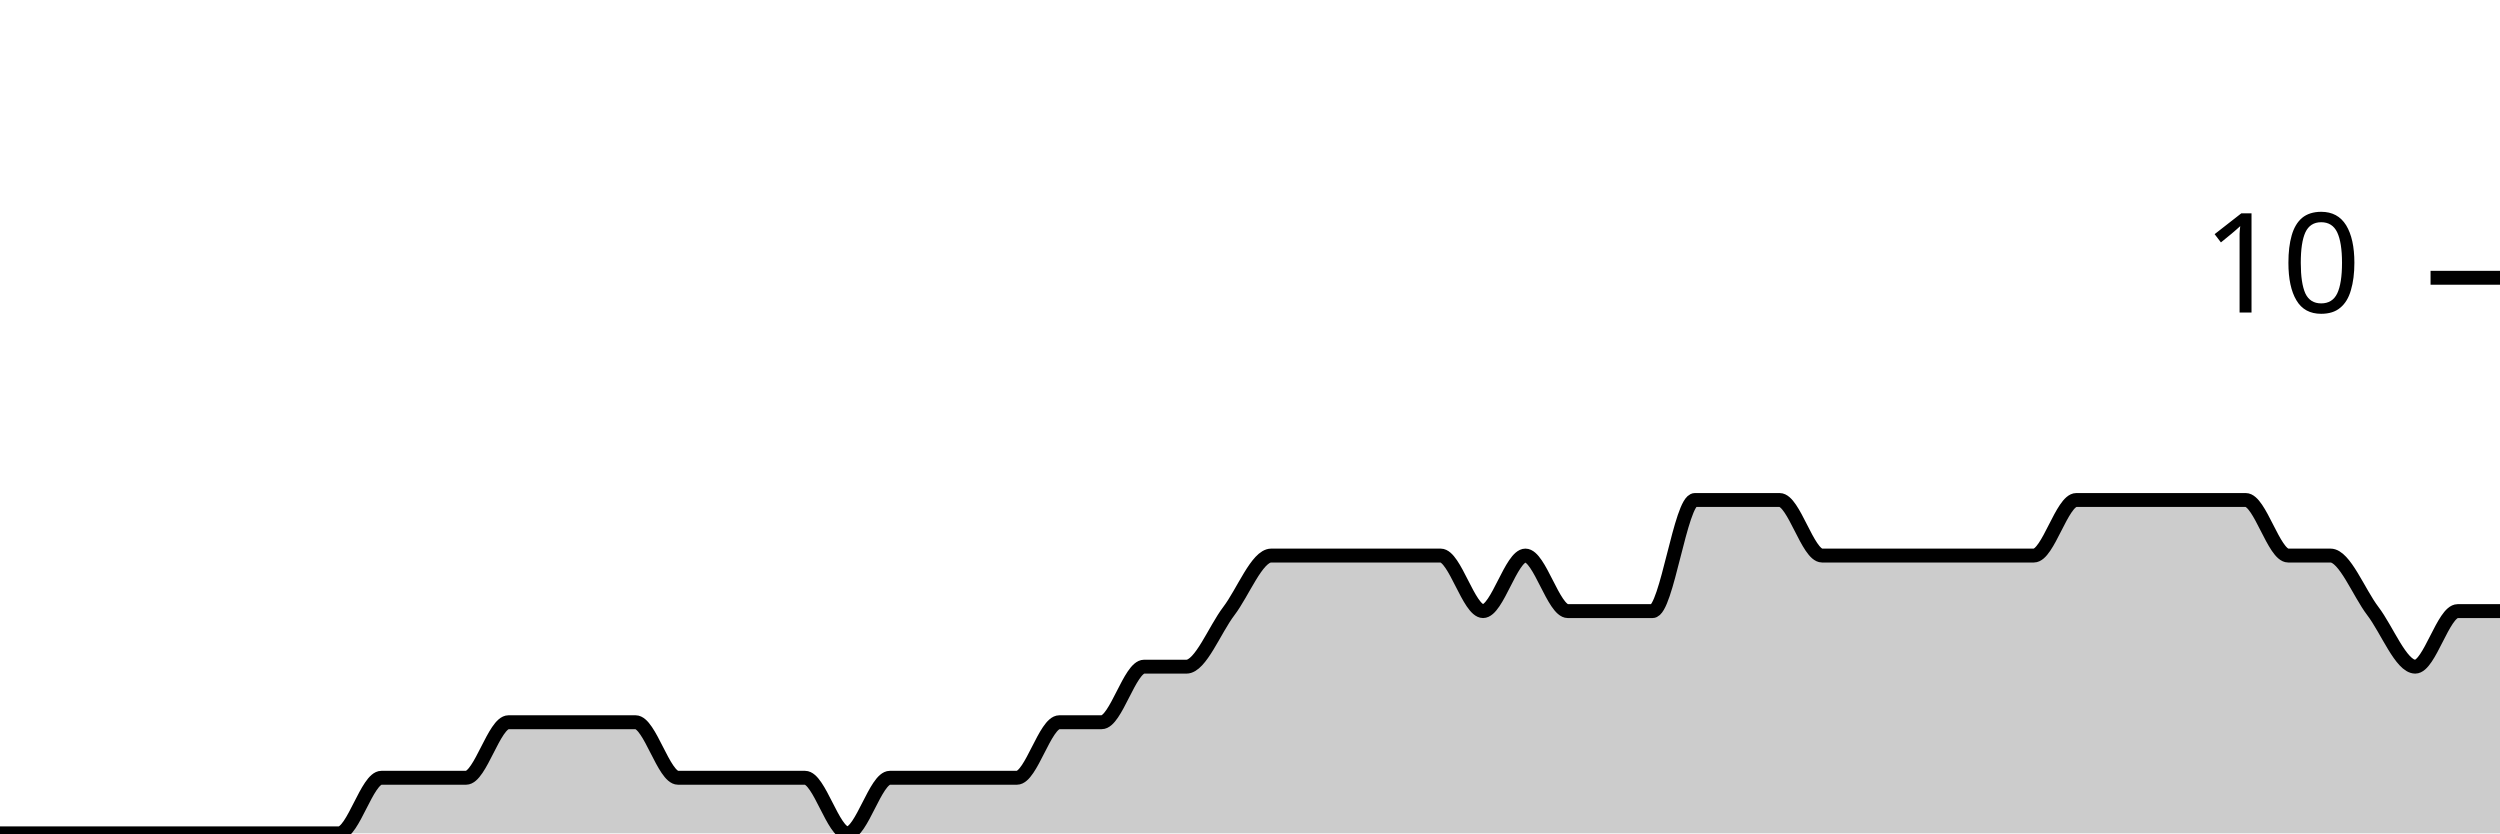
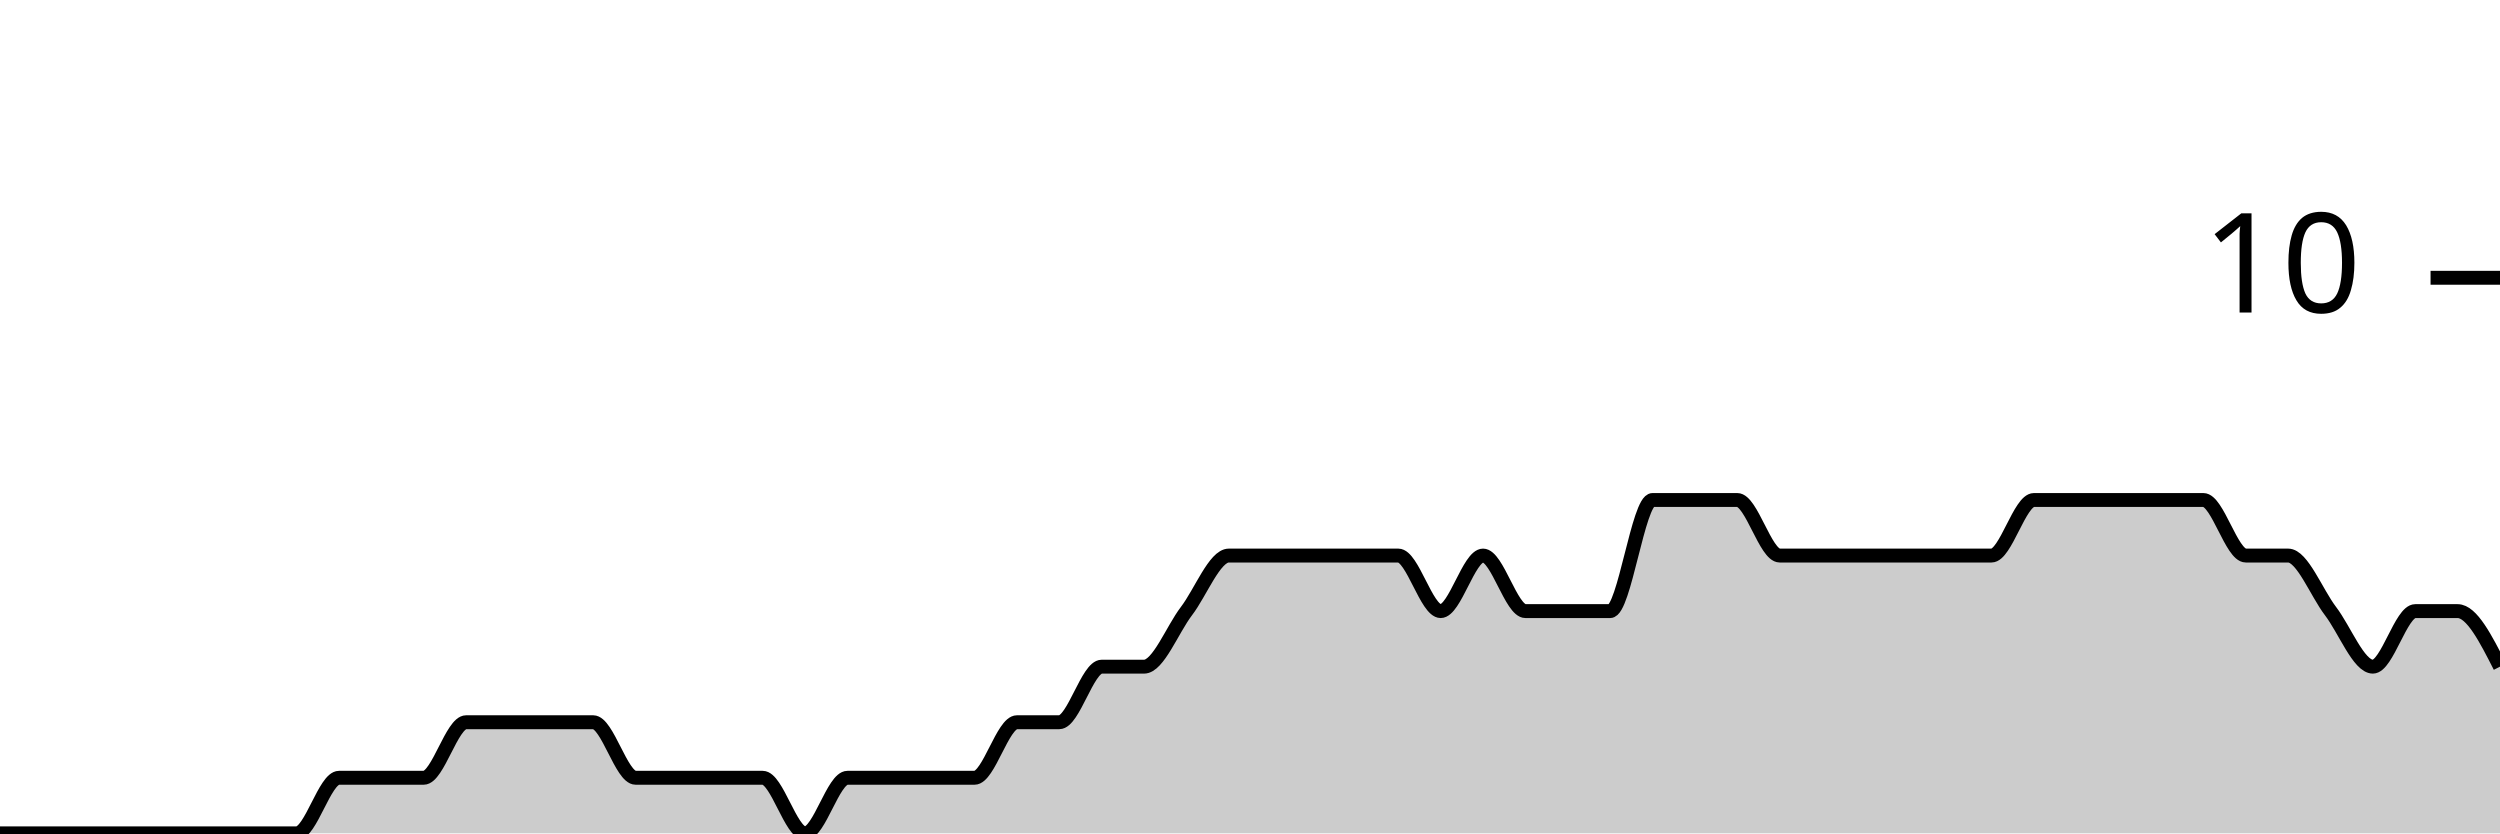
<svg xmlns="http://www.w3.org/2000/svg" viewBox="0 0 180 60">
  <g transform="translate(0,20)">
-     <path class="area" fill="rgba(0, 0, 0, 0.2)" d="M0,40C1.017,40,2.034,40,3.051,40C4.068,40,5.085,40,6.102,40C7.119,40,8.136,40,9.153,40C10.169,40,11.186,40,12.203,40C13.22,40,14.237,40,15.254,40C16.271,40,17.288,40,18.305,40C19.322,40,20.339,40,21.356,40C22.373,40,23.39,40,24.407,40C25.424,40,26.441,36,27.458,36C28.475,36,29.492,36,30.508,36C31.525,36,32.542,36,33.559,36C34.576,36,35.593,32,36.61,32C37.627,32,38.644,32,39.661,32C40.678,32,41.695,32,42.712,32C43.729,32,44.746,32,45.763,32C46.78,32,47.797,36,48.814,36C49.831,36,50.847,36,51.864,36C52.881,36,53.898,36,54.915,36C55.932,36,56.949,36,57.966,36C58.983,36,60,40,61.017,40C62.034,40,63.051,36,64.068,36C65.085,36,66.102,36,67.119,36C68.136,36,69.153,36,70.169,36C71.186,36,72.203,36,73.22,36C74.237,36,75.254,32,76.271,32C77.288,32,78.305,32,79.322,32C80.339,32,81.356,28,82.373,28C83.39,28,84.407,28,85.424,28C86.441,28,87.458,25.333,88.475,24C89.492,22.667,90.508,20,91.525,20C92.542,20,93.559,20,94.576,20C95.593,20,96.61,20,97.627,20C98.644,20,99.661,20,100.678,20C101.695,20,102.712,20,103.729,20C104.746,20,105.763,24,106.78,24C107.797,24,108.814,20,109.831,20C110.847,20,111.864,24,112.881,24C113.898,24,114.915,24,115.932,24C116.949,24,117.966,24,118.983,24C120,24,121.017,16,122.034,16C123.051,16,124.068,16,125.085,16C126.102,16,127.119,16,128.136,16C129.153,16,130.169,20,131.186,20C132.203,20,133.22,20,134.237,20C135.254,20,136.271,20,137.288,20C138.305,20,139.322,20,140.339,20C141.356,20,142.373,20,143.39,20C144.407,20,145.424,20,146.441,20C147.458,20,148.475,16,149.492,16C150.508,16,151.525,16,152.542,16C153.559,16,154.576,16,155.593,16C156.61,16,157.627,16,158.644,16C159.661,16,160.678,16,161.695,16C162.712,16,163.729,20,164.746,20C165.763,20,166.78,20,167.797,20C168.814,20,169.831,22.667,170.847,24C171.864,25.333,172.881,28,173.898,28C174.915,28,175.932,24,176.949,24C177.966,24,178.983,24,180,24L180,40C178.983,40,177.966,40,176.949,40C175.932,40,174.915,40,173.898,40C172.881,40,171.864,40,170.847,40C169.831,40,168.814,40,167.797,40C166.78,40,165.763,40,164.746,40C163.729,40,162.712,40,161.695,40C160.678,40,159.661,40,158.644,40C157.627,40,156.61,40,155.593,40C154.576,40,153.559,40,152.542,40C151.525,40,150.508,40,149.492,40C148.475,40,147.458,40,146.441,40C145.424,40,144.407,40,143.39,40C142.373,40,141.356,40,140.339,40C139.322,40,138.305,40,137.288,40C136.271,40,135.254,40,134.237,40C133.22,40,132.203,40,131.186,40C130.169,40,129.153,40,128.136,40C127.119,40,126.102,40,125.085,40C124.068,40,123.051,40,122.034,40C121.017,40,120,40,118.983,40C117.966,40,116.949,40,115.932,40C114.915,40,113.898,40,112.881,40C111.864,40,110.847,40,109.831,40C108.814,40,107.797,40,106.78,40C105.763,40,104.746,40,103.729,40C102.712,40,101.695,40,100.678,40C99.661,40,98.644,40,97.627,40C96.61,40,95.593,40,94.576,40C93.559,40,92.542,40,91.525,40C90.508,40,89.492,40,88.475,40C87.458,40,86.441,40,85.424,40C84.407,40,83.39,40,82.373,40C81.356,40,80.339,40,79.322,40C78.305,40,77.288,40,76.271,40C75.254,40,74.237,40,73.22,40C72.203,40,71.186,40,70.169,40C69.153,40,68.136,40,67.119,40C66.102,40,65.085,40,64.068,40C63.051,40,62.034,40,61.017,40C60,40,58.983,40,57.966,40C56.949,40,55.932,40,54.915,40C53.898,40,52.881,40,51.864,40C50.847,40,49.831,40,48.814,40C47.797,40,46.78,40,45.763,40C44.746,40,43.729,40,42.712,40C41.695,40,40.678,40,39.661,40C38.644,40,37.627,40,36.61,40C35.593,40,34.576,40,33.559,40C32.542,40,31.525,40,30.508,40C29.492,40,28.475,40,27.458,40C26.441,40,25.424,40,24.407,40C23.39,40,22.373,40,21.356,40C20.339,40,19.322,40,18.305,40C17.288,40,16.271,40,15.254,40C14.237,40,13.22,40,12.203,40C11.186,40,10.169,40,9.153,40C8.136,40,7.119,40,6.102,40C5.085,40,4.068,40,3.051,40C2.034,40,1.017,40,0,40Z" />
-     <path class="line" stroke="black" fill="none" d="M0,40C1.017,40,2.034,40,3.051,40C4.068,40,5.085,40,6.102,40C7.119,40,8.136,40,9.153,40C10.169,40,11.186,40,12.203,40C13.22,40,14.237,40,15.254,40C16.271,40,17.288,40,18.305,40C19.322,40,20.339,40,21.356,40C22.373,40,23.39,40,24.407,40C25.424,40,26.441,36,27.458,36C28.475,36,29.492,36,30.508,36C31.525,36,32.542,36,33.559,36C34.576,36,35.593,32,36.61,32C37.627,32,38.644,32,39.661,32C40.678,32,41.695,32,42.712,32C43.729,32,44.746,32,45.763,32C46.78,32,47.797,36,48.814,36C49.831,36,50.847,36,51.864,36C52.881,36,53.898,36,54.915,36C55.932,36,56.949,36,57.966,36C58.983,36,60,40,61.017,40C62.034,40,63.051,36,64.068,36C65.085,36,66.102,36,67.119,36C68.136,36,69.153,36,70.169,36C71.186,36,72.203,36,73.22,36C74.237,36,75.254,32,76.271,32C77.288,32,78.305,32,79.322,32C80.339,32,81.356,28,82.373,28C83.39,28,84.407,28,85.424,28C86.441,28,87.458,25.333,88.475,24C89.492,22.667,90.508,20,91.525,20C92.542,20,93.559,20,94.576,20C95.593,20,96.61,20,97.627,20C98.644,20,99.661,20,100.678,20C101.695,20,102.712,20,103.729,20C104.746,20,105.763,24,106.78,24C107.797,24,108.814,20,109.831,20C110.847,20,111.864,24,112.881,24C113.898,24,114.915,24,115.932,24C116.949,24,117.966,24,118.983,24C120,24,121.017,16,122.034,16C123.051,16,124.068,16,125.085,16C126.102,16,127.119,16,128.136,16C129.153,16,130.169,20,131.186,20C132.203,20,133.22,20,134.237,20C135.254,20,136.271,20,137.288,20C138.305,20,139.322,20,140.339,20C141.356,20,142.373,20,143.39,20C144.407,20,145.424,20,146.441,20C147.458,20,148.475,16,149.492,16C150.508,16,151.525,16,152.542,16C153.559,16,154.576,16,155.593,16C156.61,16,157.627,16,158.644,16C159.661,16,160.678,16,161.695,16C162.712,16,163.729,20,164.746,20C165.763,20,166.78,20,167.797,20C168.814,20,169.831,22.667,170.847,24C171.864,25.333,172.881,28,173.898,28C174.915,28,175.932,24,176.949,24C177.966,24,178.983,24,180,24" />
+     <path class="area" fill="rgba(0, 0, 0, 0.2)" d="M0,40C1.017,40,2.034,40,3.051,40C4.068,40,5.085,40,6.102,40C7.119,40,8.136,40,9.153,40C10.169,40,11.186,40,12.203,40C13.22,40,14.237,40,15.254,40C16.271,40,17.288,40,18.305,40C19.322,40,20.339,40,21.356,40C22.373,40,23.39,36,24.407,36C25.424,36,26.441,36,27.458,36C28.475,36,29.492,36,30.508,36C31.525,36,32.542,32,33.559,32C34.576,32,35.593,32,36.61,32C37.627,32,38.644,32,39.661,32C40.678,32,41.695,32,42.712,32C43.729,32,44.746,36,45.763,36C46.78,36,47.797,36,48.814,36C49.831,36,50.847,36,51.864,36C52.881,36,53.898,36,54.915,36C55.932,36,56.949,40,57.966,40C58.983,40,60,36,61.017,36C62.034,36,63.051,36,64.068,36C65.085,36,66.102,36,67.119,36C68.136,36,69.153,36,70.169,36C71.186,36,72.203,32,73.22,32C74.237,32,75.254,32,76.271,32C77.288,32,78.305,28,79.322,28C80.339,28,81.356,28,82.373,28C83.39,28,84.407,25.333,85.424,24C86.441,22.667,87.458,20,88.475,20C89.492,20,90.508,20,91.525,20C92.542,20,93.559,20,94.576,20C95.593,20,96.61,20,97.627,20C98.644,20,99.661,20,100.678,20C101.695,20,102.712,24,103.729,24C104.746,24,105.763,20,106.78,20C107.797,20,108.814,24,109.831,24C110.847,24,111.864,24,112.881,24C113.898,24,114.915,24,115.932,24C116.949,24,117.966,16,118.983,16C120,16,121.017,16,122.034,16C123.051,16,124.068,16,125.085,16C126.102,16,127.119,20,128.136,20C129.153,20,130.169,20,131.186,20C132.203,20,133.22,20,134.237,20C135.254,20,136.271,20,137.288,20C138.305,20,139.322,20,140.339,20C141.356,20,142.373,20,143.39,20C144.407,20,145.424,16,146.441,16C147.458,16,148.475,16,149.492,16C150.508,16,151.525,16,152.542,16C153.559,16,154.576,16,155.593,16C156.61,16,157.627,16,158.644,16C159.661,16,160.678,20,161.695,20C162.712,20,163.729,20,164.746,20C165.763,20,166.78,22.667,167.797,24C168.814,25.333,169.831,28,170.847,28C171.864,28,172.881,24,173.898,24C174.915,24,175.932,24,176.949,24C177.966,24,178.983,26,180,28L180,40C178.983,40,177.966,40,176.949,40C175.932,40,174.915,40,173.898,40C172.881,40,171.864,40,170.847,40C169.831,40,168.814,40,167.797,40C166.78,40,165.763,40,164.746,40C163.729,40,162.712,40,161.695,40C160.678,40,159.661,40,158.644,40C157.627,40,156.61,40,155.593,40C154.576,40,153.559,40,152.542,40C151.525,40,150.508,40,149.492,40C148.475,40,147.458,40,146.441,40C145.424,40,144.407,40,143.39,40C142.373,40,141.356,40,140.339,40C139.322,40,138.305,40,137.288,40C136.271,40,135.254,40,134.237,40C133.22,40,132.203,40,131.186,40C130.169,40,129.153,40,128.136,40C127.119,40,126.102,40,125.085,40C124.068,40,123.051,40,122.034,40C121.017,40,120,40,118.983,40C117.966,40,116.949,40,115.932,40C114.915,40,113.898,40,112.881,40C111.864,40,110.847,40,109.831,40C108.814,40,107.797,40,106.78,40C105.763,40,104.746,40,103.729,40C102.712,40,101.695,40,100.678,40C99.661,40,98.644,40,97.627,40C96.61,40,95.593,40,94.576,40C93.559,40,92.542,40,91.525,40C90.508,40,89.492,40,88.475,40C87.458,40,86.441,40,85.424,40C84.407,40,83.39,40,82.373,40C81.356,40,80.339,40,79.322,40C78.305,40,77.288,40,76.271,40C75.254,40,74.237,40,73.22,40C72.203,40,71.186,40,70.169,40C69.153,40,68.136,40,67.119,40C66.102,40,65.085,40,64.068,40C63.051,40,62.034,40,61.017,40C60,40,58.983,40,57.966,40C56.949,40,55.932,40,54.915,40C53.898,40,52.881,40,51.864,40C50.847,40,49.831,40,48.814,40C47.797,40,46.78,40,45.763,40C44.746,40,43.729,40,42.712,40C41.695,40,40.678,40,39.661,40C38.644,40,37.627,40,36.61,40C35.593,40,34.576,40,33.559,40C32.542,40,31.525,40,30.508,40C29.492,40,28.475,40,27.458,40C26.441,40,25.424,40,24.407,40C23.39,40,22.373,40,21.356,40C20.339,40,19.322,40,18.305,40C17.288,40,16.271,40,15.254,40C14.237,40,13.22,40,12.203,40C11.186,40,10.169,40,9.153,40C8.136,40,7.119,40,6.102,40C5.085,40,4.068,40,3.051,40C2.034,40,1.017,40,0,40Z" />
+     <path class="line" stroke="black" fill="none" d="M0,40C1.017,40,2.034,40,3.051,40C4.068,40,5.085,40,6.102,40C7.119,40,8.136,40,9.153,40C10.169,40,11.186,40,12.203,40C13.22,40,14.237,40,15.254,40C16.271,40,17.288,40,18.305,40C19.322,40,20.339,40,21.356,40C22.373,40,23.39,36,24.407,36C25.424,36,26.441,36,27.458,36C28.475,36,29.492,36,30.508,36C31.525,36,32.542,32,33.559,32C34.576,32,35.593,32,36.61,32C37.627,32,38.644,32,39.661,32C40.678,32,41.695,32,42.712,32C43.729,32,44.746,36,45.763,36C46.78,36,47.797,36,48.814,36C49.831,36,50.847,36,51.864,36C52.881,36,53.898,36,54.915,36C55.932,36,56.949,40,57.966,40C58.983,40,60,36,61.017,36C62.034,36,63.051,36,64.068,36C65.085,36,66.102,36,67.119,36C68.136,36,69.153,36,70.169,36C71.186,36,72.203,32,73.22,32C74.237,32,75.254,32,76.271,32C77.288,32,78.305,28,79.322,28C80.339,28,81.356,28,82.373,28C83.39,28,84.407,25.333,85.424,24C86.441,22.667,87.458,20,88.475,20C89.492,20,90.508,20,91.525,20C92.542,20,93.559,20,94.576,20C95.593,20,96.61,20,97.627,20C98.644,20,99.661,20,100.678,20C101.695,20,102.712,24,103.729,24C104.746,24,105.763,20,106.78,20C107.797,20,108.814,24,109.831,24C110.847,24,111.864,24,112.881,24C113.898,24,114.915,24,115.932,24C116.949,24,117.966,16,118.983,16C120,16,121.017,16,122.034,16C123.051,16,124.068,16,125.085,16C126.102,16,127.119,20,128.136,20C129.153,20,130.169,20,131.186,20C132.203,20,133.22,20,134.237,20C135.254,20,136.271,20,137.288,20C138.305,20,139.322,20,140.339,20C141.356,20,142.373,20,143.39,20C144.407,20,145.424,16,146.441,16C147.458,16,148.475,16,149.492,16C150.508,16,151.525,16,152.542,16C153.559,16,154.576,16,155.593,16C156.61,16,157.627,16,158.644,16C159.661,16,160.678,20,161.695,20C162.712,20,163.729,20,164.746,20C165.763,20,166.78,22.667,167.797,24C168.814,25.333,169.831,28,170.847,28C171.864,28,172.881,24,173.898,24C174.915,24,175.932,24,176.949,24C177.966,24,178.983,26,180,28" />
    <path class="axis-ceiling" stroke-width="1" stroke="black" fill="none" d="M175,0L180,0" />
    <text class="axis-ceiling-label" font-family="sans-serif" text-anchor="end" font-size="10px" x="170" y="2.5">10</text>
  </g>
</svg>
